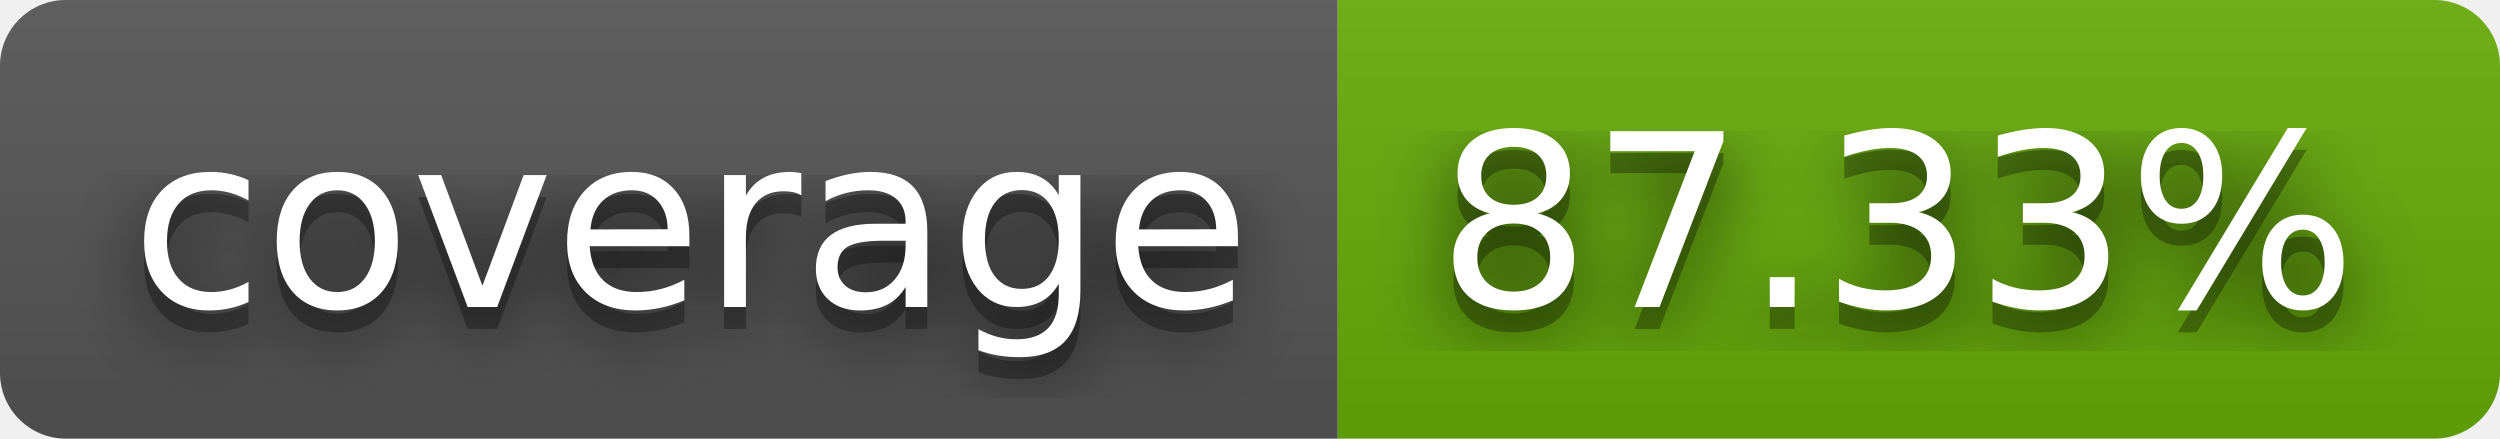
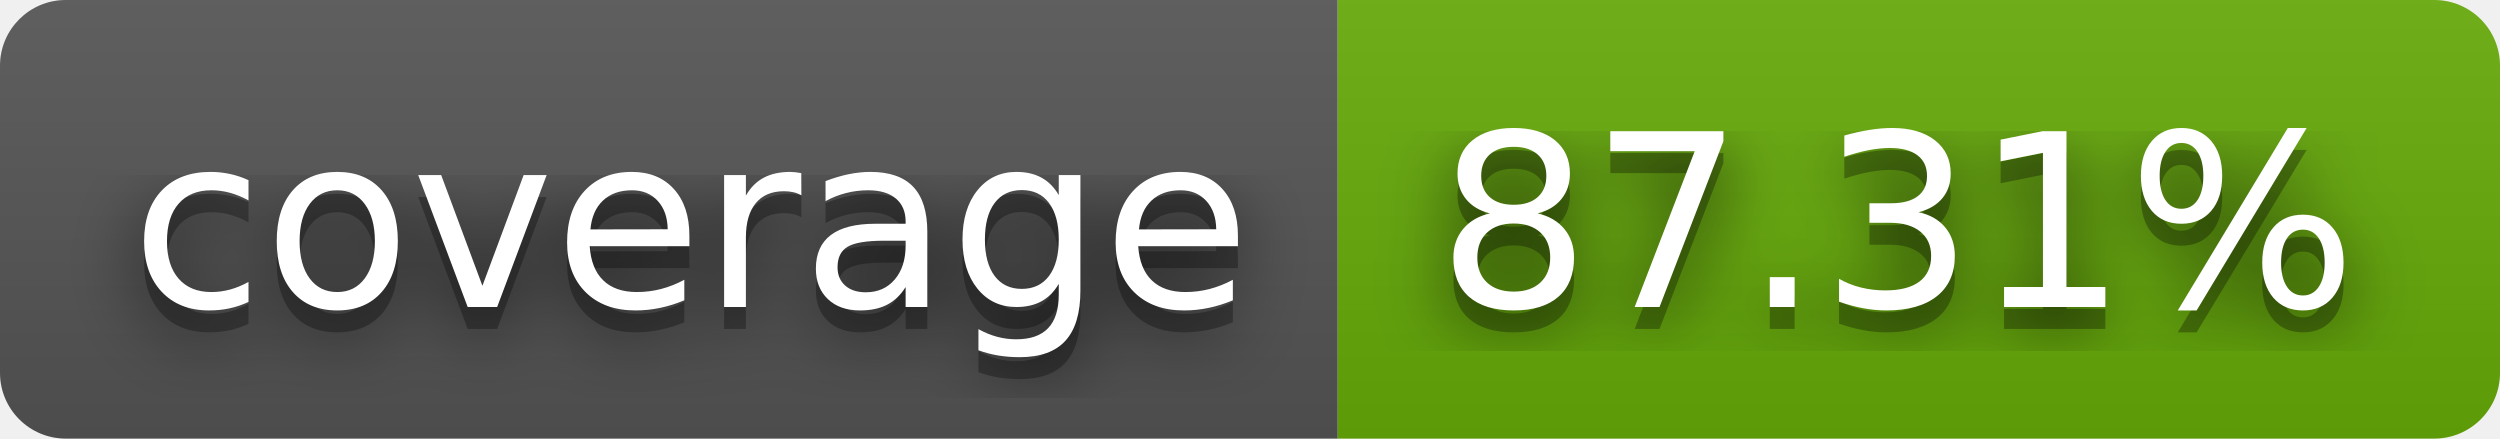
- <svg xmlns="http://www.w3.org/2000/svg" width="114" height="20" role="img" aria-label="coverage: 87.33%">
+ <svg xmlns="http://www.w3.org/2000/svg" width="114" height="20" role="img" aria-label="coverage: 87.31%">
  <filter id="blur">
    <feGaussianBlur in="SourceGraphic" stdDeviation="16" />
  </filter>
  <linearGradient id="s" x2="0" y2="100%">
    <stop offset="0" stop-color="#bbb" stop-opacity=".1" />
    <stop offset="1" stop-opacity=".1" />
  </linearGradient>
  <clipPath id="r">
    <rect width="114" height="20" rx="3" fill="#fff" />
  </clipPath>
  <g clip-path="url(#r)">
    <rect width="61" height="20" fill="#555" />
    <rect x="61" width="53" height="20" fill="#67ac09" />
    <rect width="114" height="20" fill="url(#s)" />
  </g>
  <g fill="#fff" text-anchor="middle" font-family="Verdana,Geneva,DejaVu Sans,sans-serif" text-rendering="geometricPrecision" font-size="110">
    <text aria-hidden="true" x="315" y="150" fill="#010101" fill-opacity=".80" filter="url(#blur)" transform="scale(.1)" textLength="510">coverage</text>
    <text aria-hidden="true" x="315" y="150" fill="#010101" fill-opacity=".3" transform="scale(.1)" textLength="510">coverage</text>
    <text x="315" y="140" transform="scale(.1)" fill="#fff" textLength="510">coverage</text>
-     <text aria-hidden="true" x="865" y="150" fill="#010101" fill-opacity=".80" filter="url(#blur)" transform="scale(.1)" textLength="430">87.33%</text>
-     <text aria-hidden="true" x="865" y="150" fill="#010101" fill-opacity=".3" transform="scale(.1)" textLength="430">87.33%</text>
-     <text x="865" y="140" transform="scale(.1)" fill="#fff" textLength="430">87.33%</text>
+     <text aria-hidden="true" x="865" y="150" fill="#010101" fill-opacity=".80" filter="url(#blur)" transform="scale(.1)" textLength="430">87.31%</text>
+     <text aria-hidden="true" x="865" y="150" fill="#010101" fill-opacity=".3" transform="scale(.1)" textLength="430">87.31%</text>
+     <text x="865" y="140" transform="scale(.1)" fill="#fff" textLength="430">87.31%</text>
  </g>
</svg>
